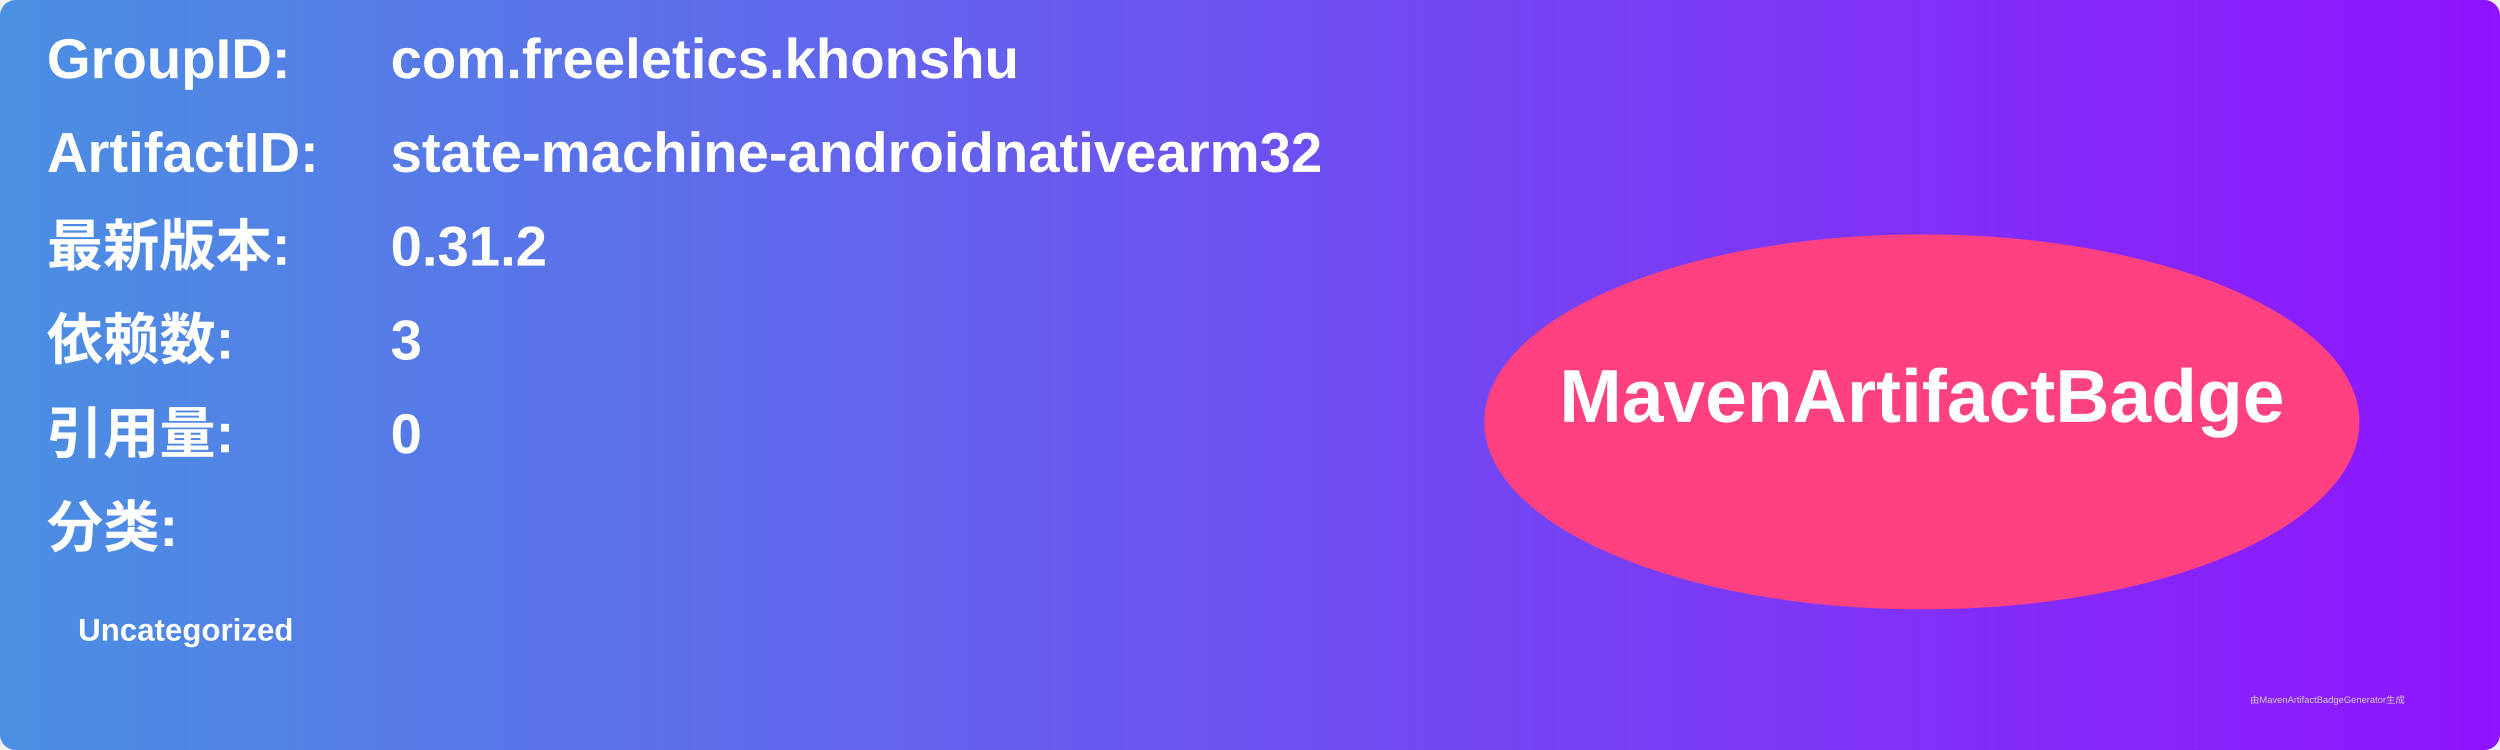
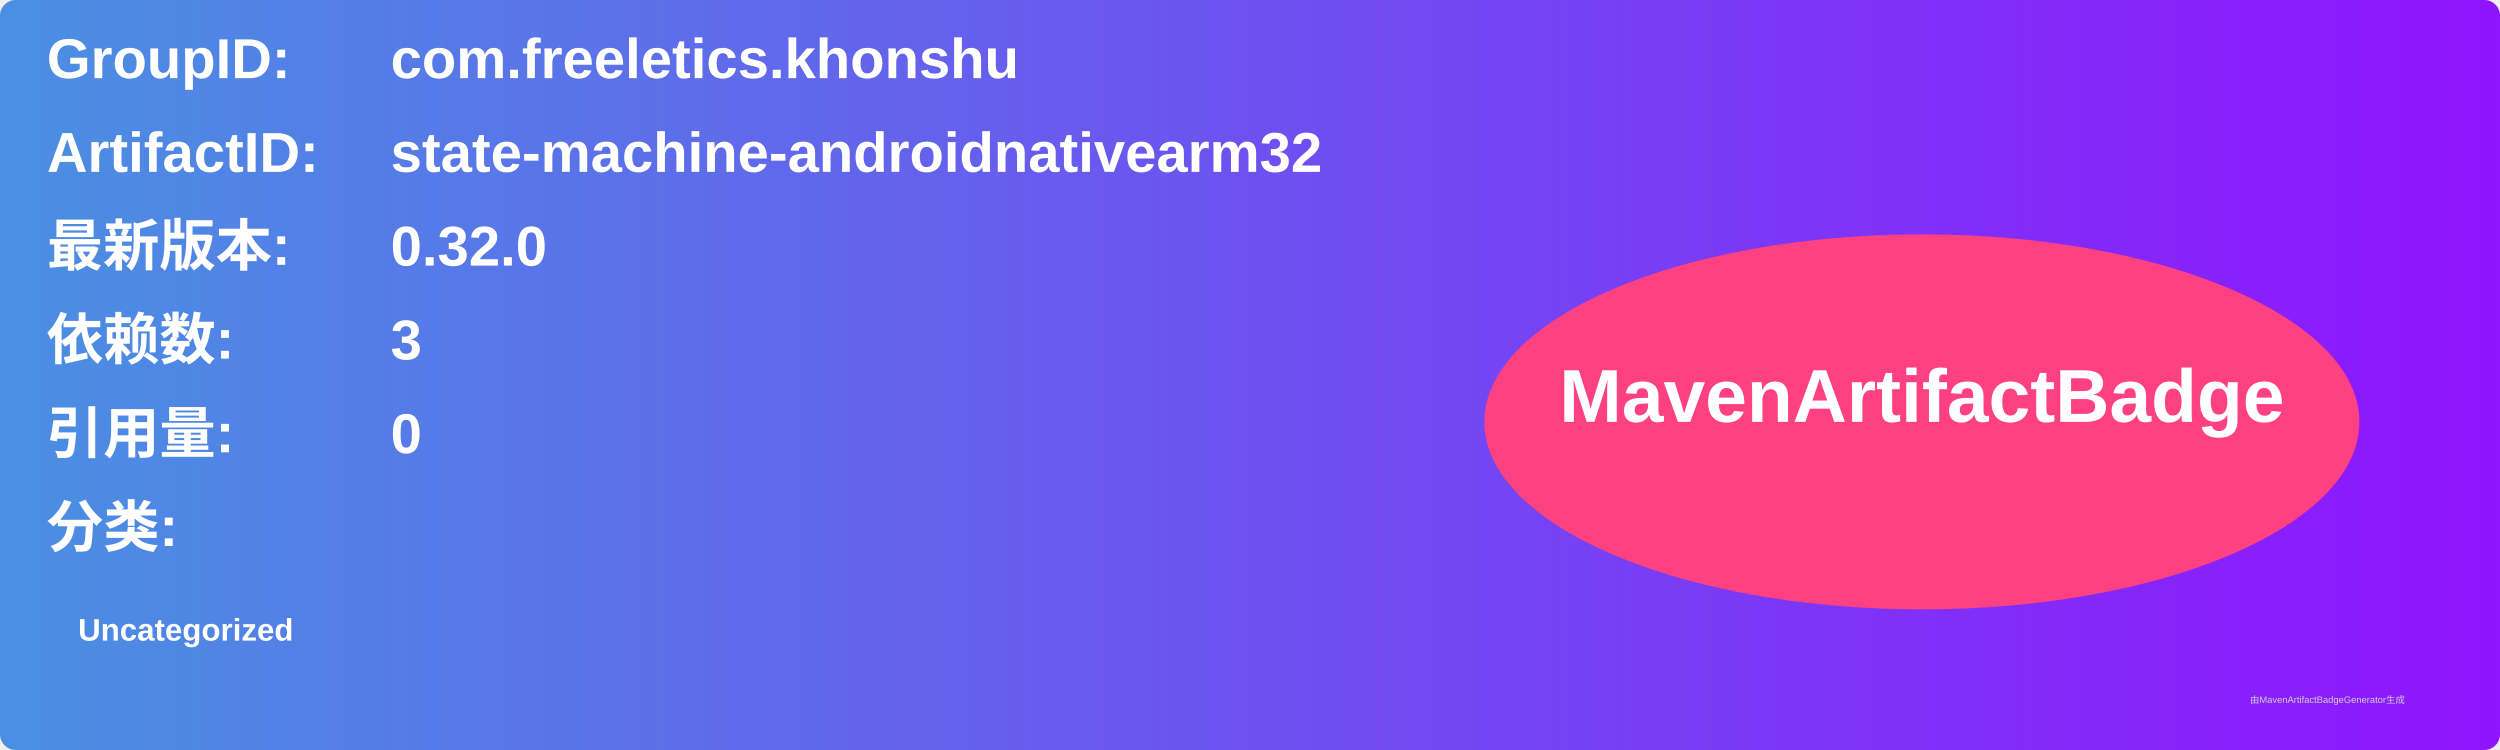
<svg xmlns="http://www.w3.org/2000/svg" width="800" height="240" viewBox="0 0 800 240">
  <linearGradient id="grad" x1="0%" y1="0%" x2="100%" y2="0%">
    <stop offset="0%" stop-color="#4a90e2" />
    <stop offset="100%" stop-color="#9013fe" />
  </linearGradient>
  <rect width="100%" height="100%" rx="5" ry="5" fill="url(#grad)" />
  <g transform="translate(15, 15)">
    <text x="0" y="10" font-family="Arial" font-size="18" fill="white" font-weight="bold" width="260">GroupID:</text>
    <text x="110" y="10" font-family="Arial" font-size="18" fill="white" font-weight="bold" width="460">com.freeletics.khonshu</text>
    <text x="0" y="40" font-family="Arial" font-size="18" fill="white" font-weight="bold" width="260">ArtifactID:</text>
    <text x="110" y="40" font-family="Arial" font-size="18" fill="white" font-weight="bold" width="460">state-machine-androidnativearm32</text>
    <text x="0" y="70" font-family="Arial" font-size="18" fill="white" font-weight="bold">最新版本:</text>
    <text x="110" y="70" font-family="Arial" font-size="18" fill="white" font-weight="bold">
-       <tspan font-weight="bold">0.31.2</tspan>
+       <tspan font-weight="bold">0.32.0</tspan>
    </text>
    <text x="0" y="100" font-family="Arial" font-size="18" fill="white" font-weight="bold">依赖数: </text>
    <text x="110" y="100" font-family="Arial" font-size="18" fill="white">
      <tspan font-weight="bold">3</tspan>
    </text>
    <text x="0" y="130" font-family="Arial" font-size="18" fill="white" font-weight="bold">引用量: </text>
    <text x="110" y="130" font-family="Arial" font-size="18" fill="white">
      <tspan font-weight="bold">0</tspan>
    </text>
    <text x="0" y="160" font-family="Arial" font-size="18" fill="white" font-weight="bold">分类:</text>
    <text x="10" y="190" font-family="Arial" font-size="10" fill="white">
      <tspan font-weight="bold">Uncategorized</tspan>
    </text>
    <ellipse cx="600" cy="120" rx="140" ry="60" fill="#ff4081" />
    <text x="600" y="120" text-anchor="middle" font-family="Arial" font-size="24" fill="white" font-weight="bold">MavenArtifactBadge</text>
  </g>
  <text x="720" y="225" font-family="Arial" font-size="3" fill="#d0d0d0">由MavenArtifactBadgeGenerator生成</text>
</svg>
